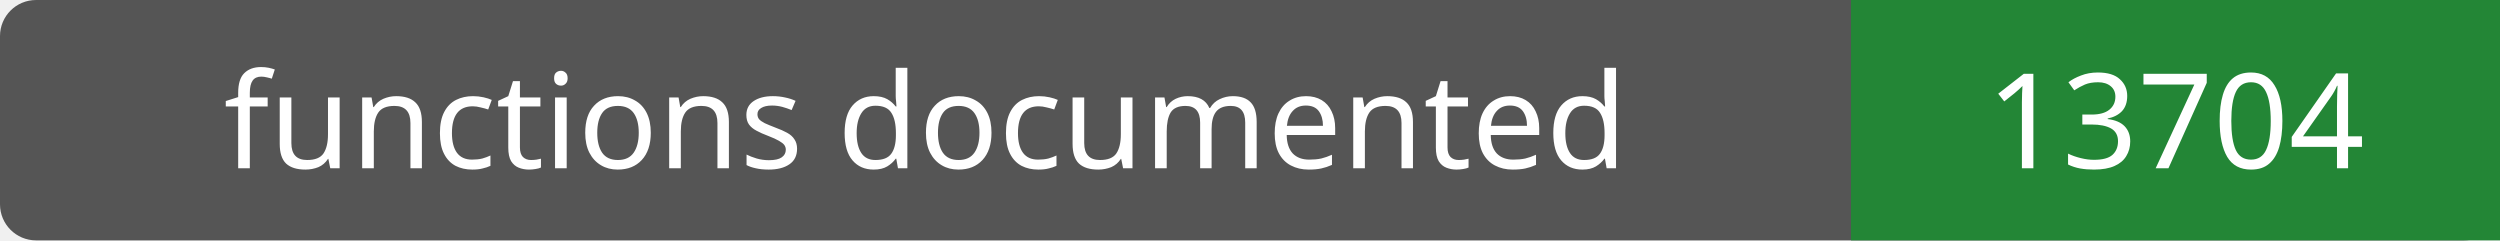
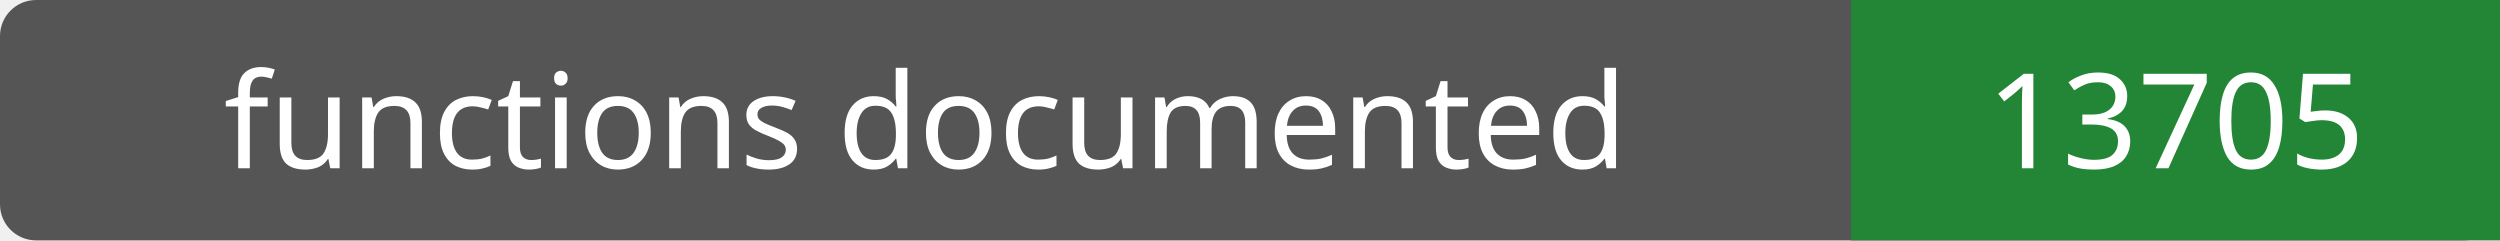
- <svg xmlns="http://www.w3.org/2000/svg" width="208" height="20" role="img" aria-label="functions documented: 13704">
+ <svg xmlns="http://www.w3.org/2000/svg" width="208" height="20" role="img" aria-label="functions documented: 13705">
  <rect width="208" height="20" rx="3" fill="#555" />
  <path fill="#238636" d="M154 0h54v20H154z" />
  <g fill="#fff" text-anchor="middle" font-family="Verdana,sans-serif" font-size="11">
    <text x="77.0" y="14">functions documented</text>
-     <text x="181.0" y="14">13704</text>
+     <text x="181.0" y="14">13705</text>
  </g>
</svg>
